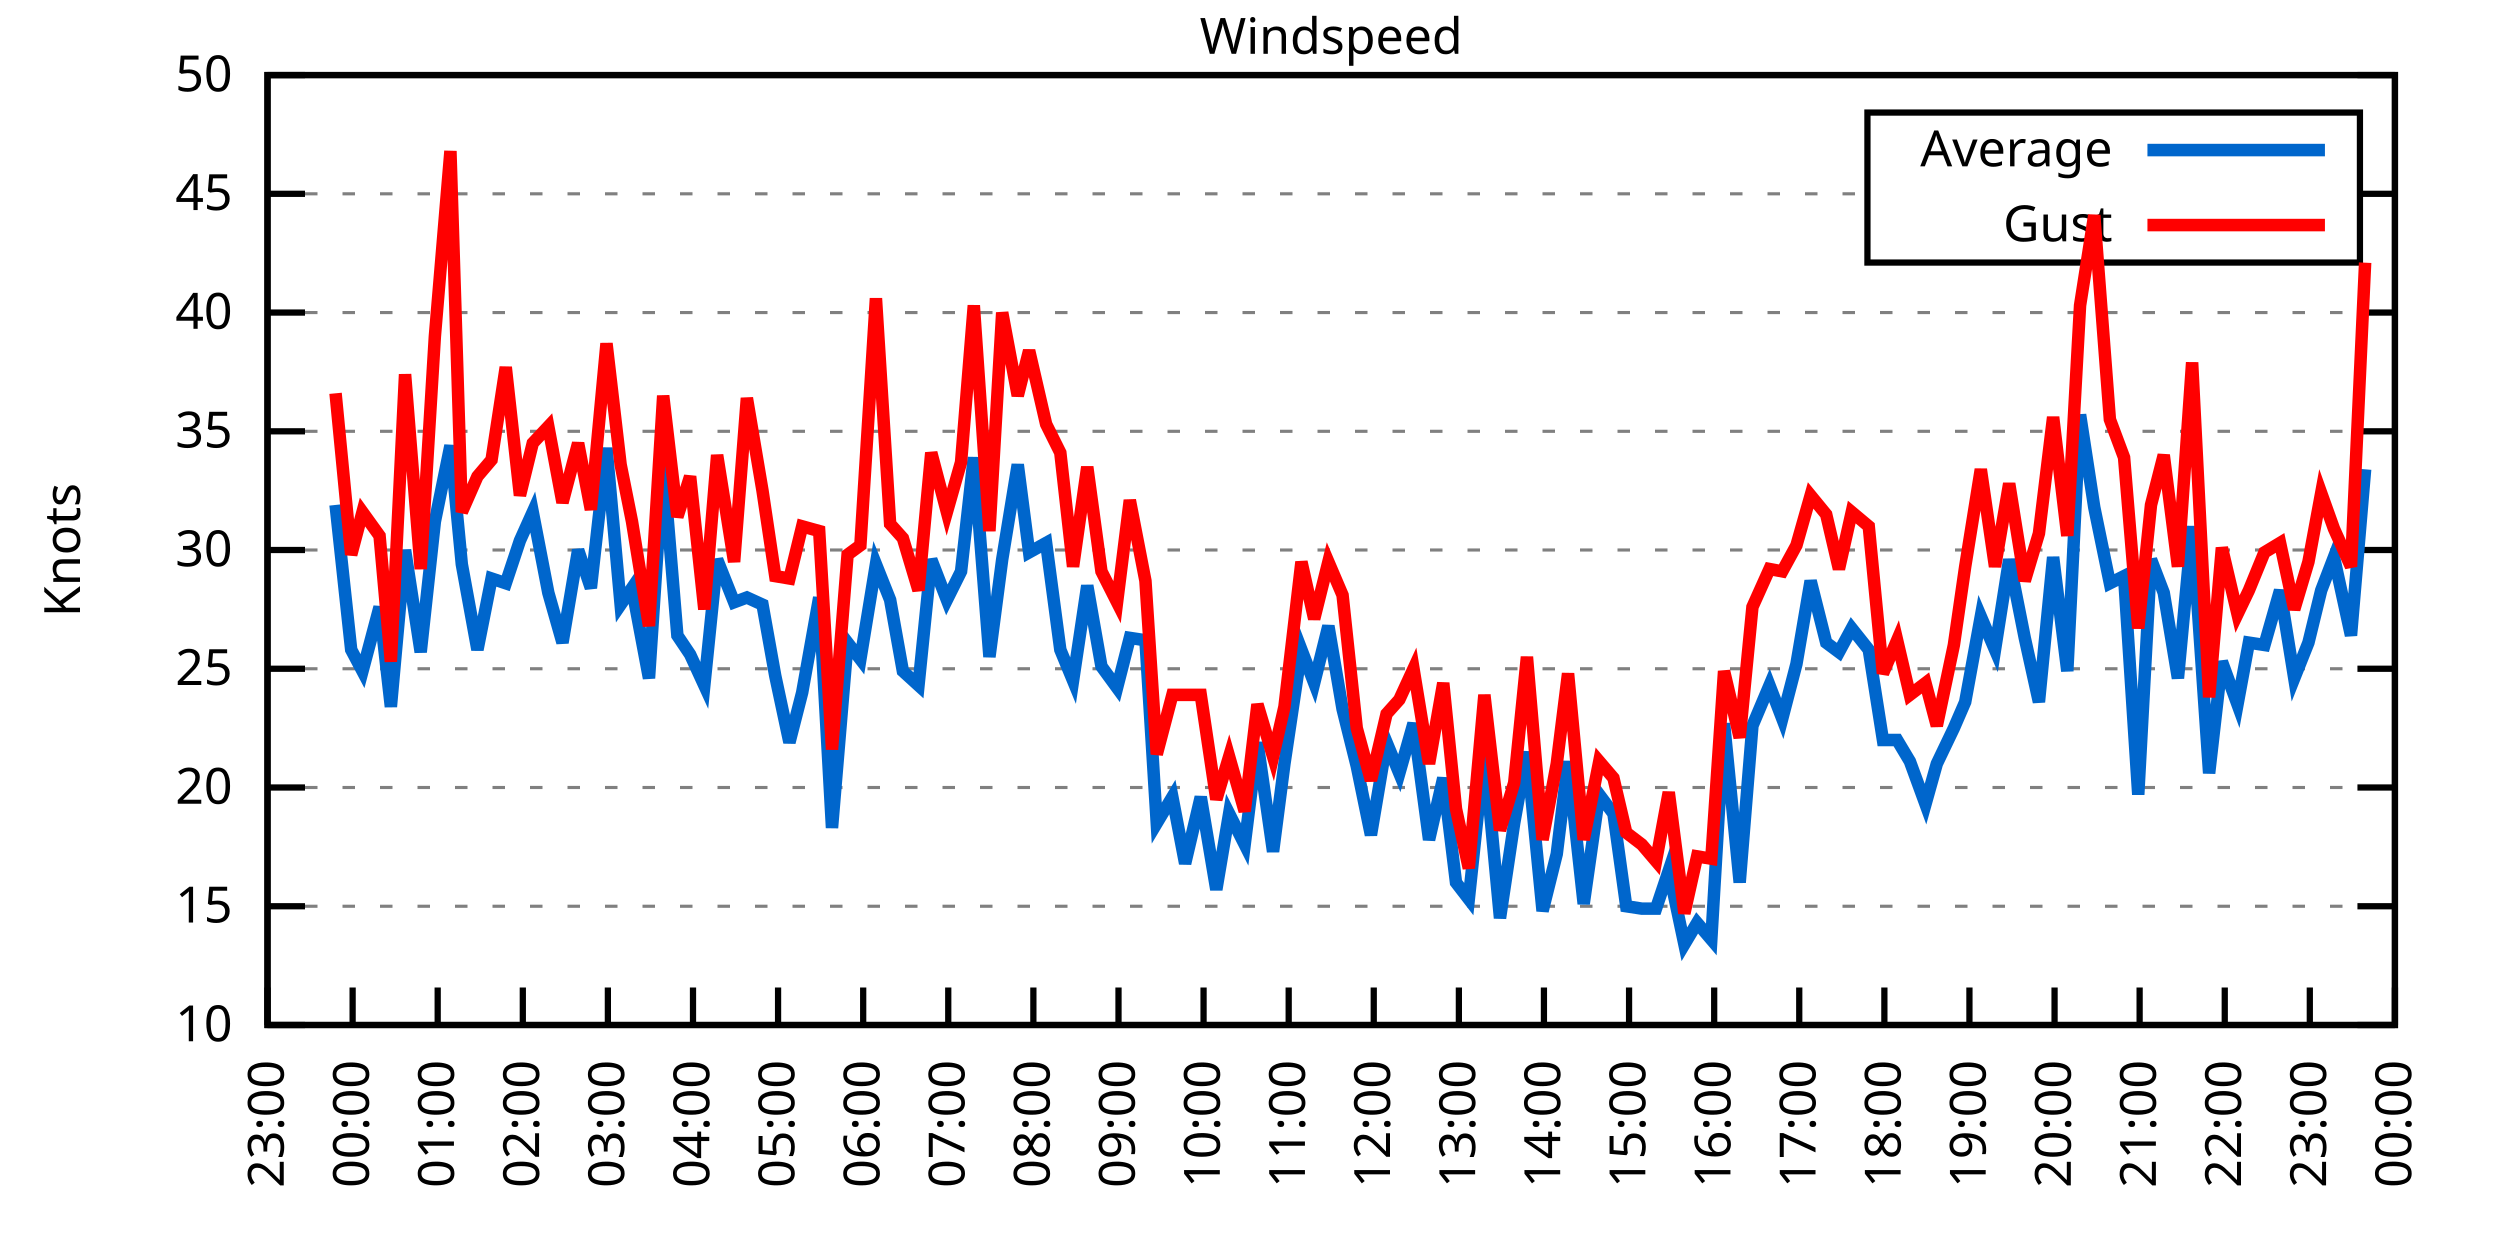
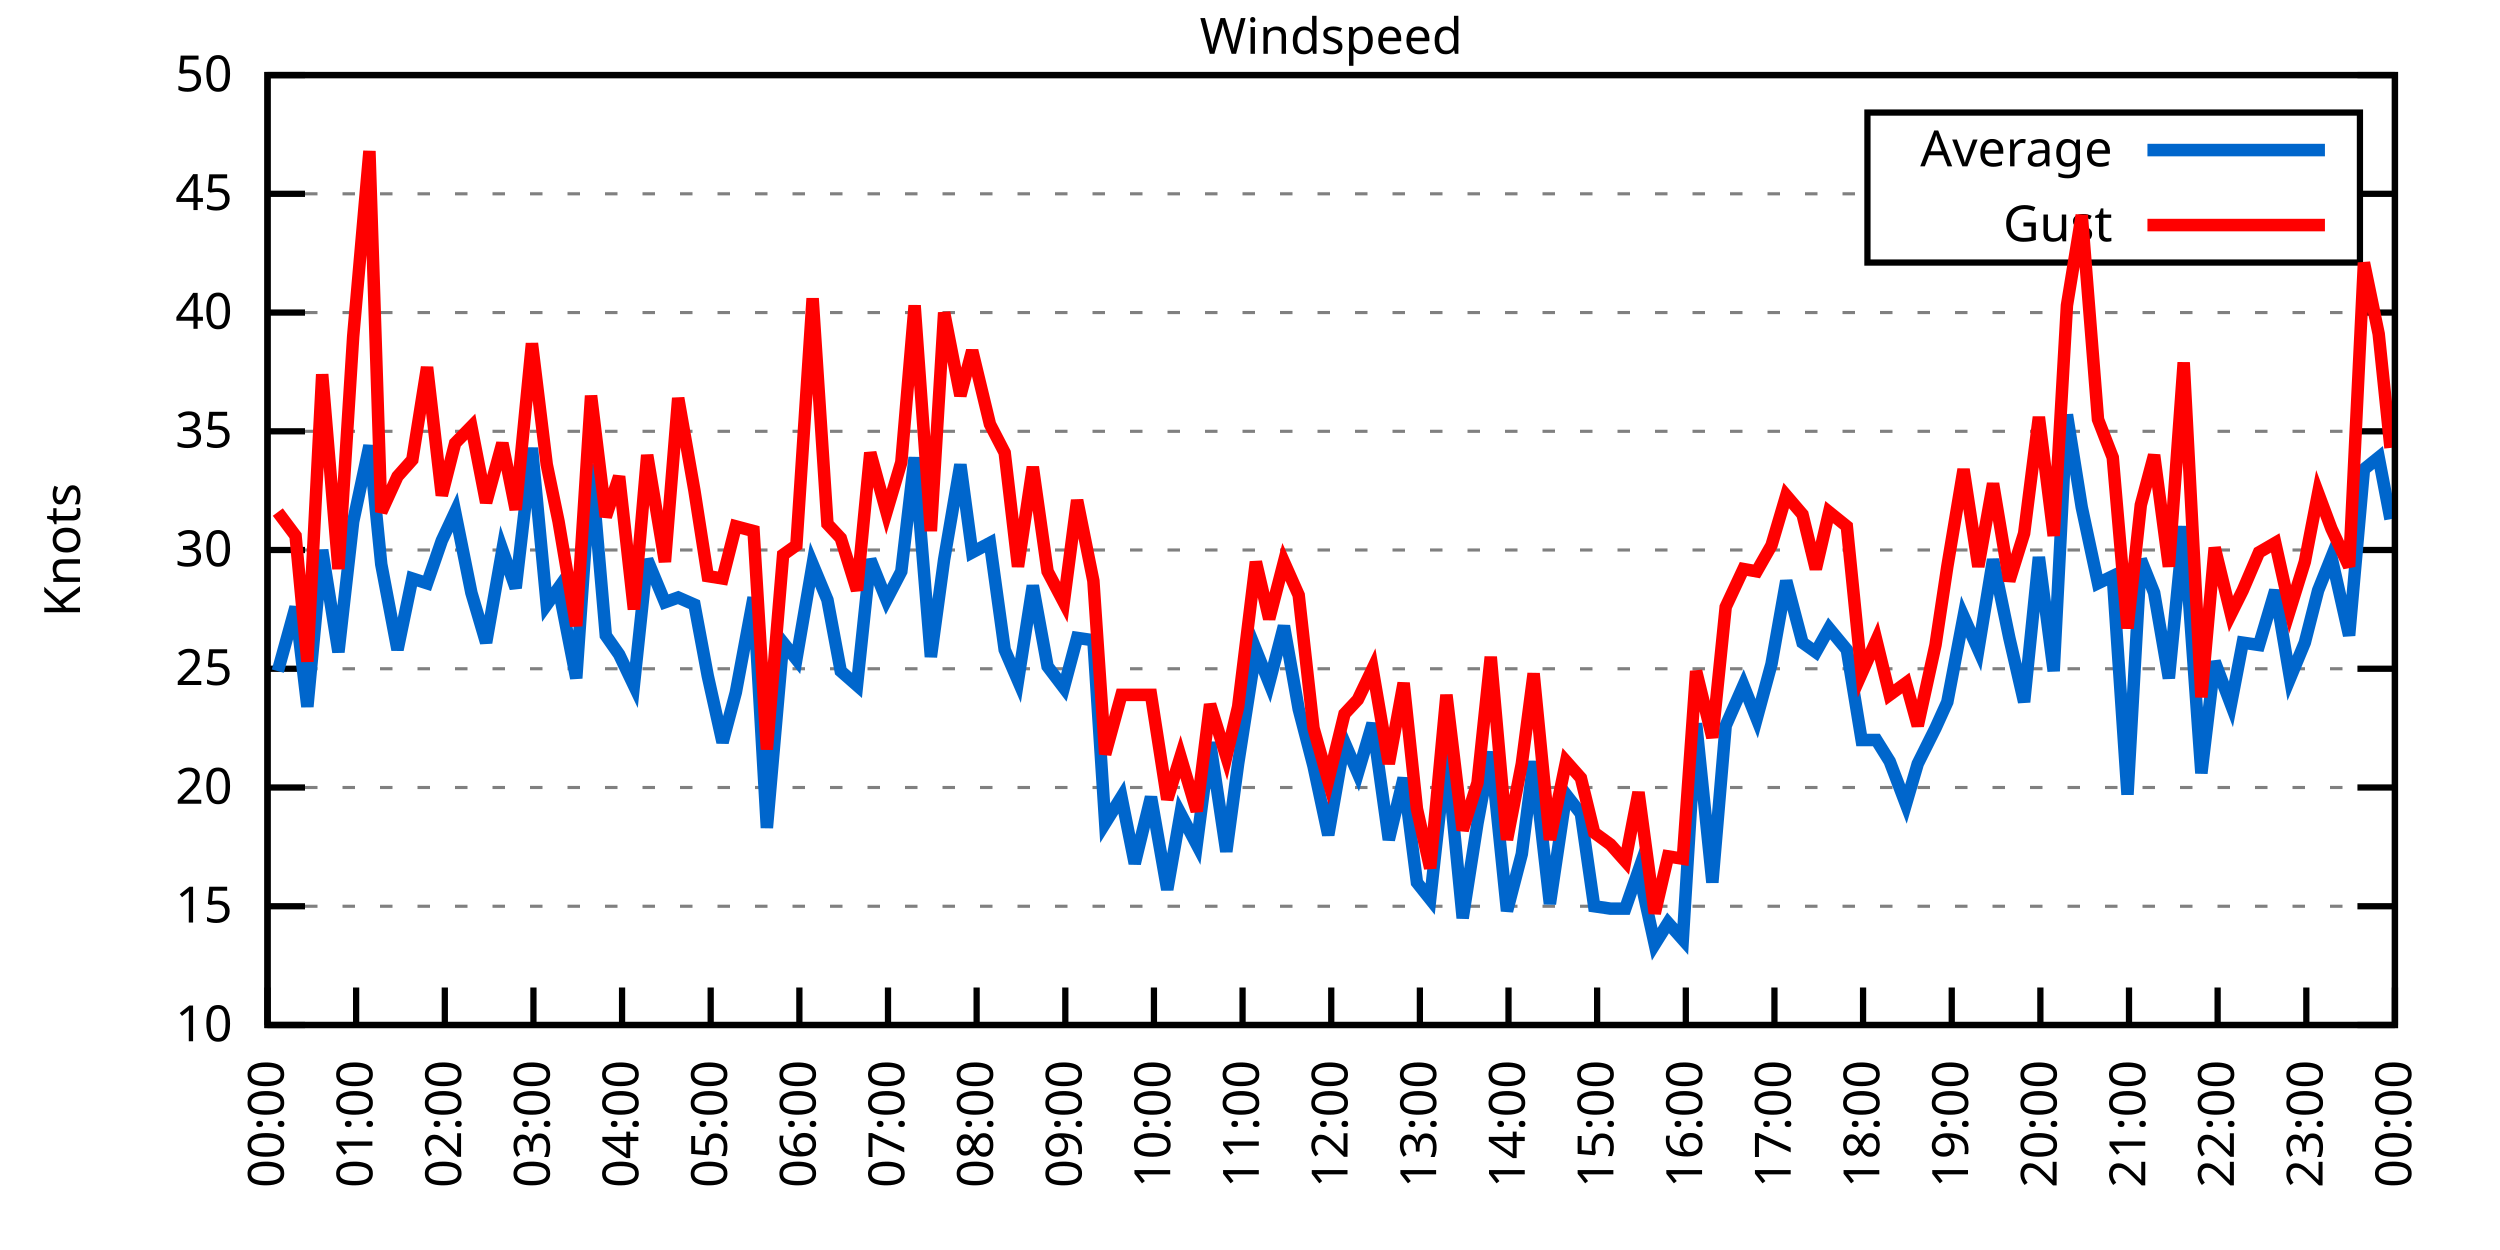
<svg xmlns="http://www.w3.org/2000/svg" xmlns:xlink="http://www.w3.org/1999/xlink" width="400" height="200" viewBox="0 0 400 200">
  <g id="gnuplot_canvas">
    <rect x="0" y="0" width="400" height="200" fill="none" />
    <defs>
      <circle id="gpDot" r="0.5" stroke-width="0.5" stroke="currentColor" />
      <path id="gpPt0" stroke-width="0.333" stroke="currentColor" d="M-1,0 h2 M0,-1 v2" />
      <path id="gpPt1" stroke-width="0.333" stroke="currentColor" d="M-1,-1 L1,1 M1,-1 L-1,1" />
      <path id="gpPt2" stroke-width="0.333" stroke="currentColor" d="M-1,0 L1,0 M0,-1 L0,1 M-1,-1 L1,1 M-1,1 L1,-1" />
      <rect id="gpPt3" stroke-width="0.333" stroke="currentColor" x="-1" y="-1" width="2" height="2" />
      <rect id="gpPt4" stroke-width="0.333" stroke="currentColor" fill="currentColor" x="-1" y="-1" width="2" height="2" />
      <circle id="gpPt5" stroke-width="0.333" stroke="currentColor" cx="0" cy="0" r="1" />
      <use xlink:href="#gpPt5" id="gpPt6" fill="currentColor" stroke="none" />
      <path id="gpPt7" stroke-width="0.333" stroke="currentColor" d="M0,-1.33 L-1.33,0.67 L1.33,0.67 z" />
      <use xlink:href="#gpPt7" id="gpPt8" fill="currentColor" stroke="none" />
      <use xlink:href="#gpPt7" id="gpPt9" stroke="currentColor" transform="rotate(180)" />
      <use xlink:href="#gpPt9" id="gpPt10" fill="currentColor" stroke="none" />
      <use xlink:href="#gpPt3" id="gpPt11" stroke="currentColor" transform="rotate(45)" />
      <use xlink:href="#gpPt11" id="gpPt12" fill="currentColor" stroke="none" />
      <path id="gpPt13" stroke-width="0.333" stroke="currentColor" d="M0,1.330 L1.265,0.411 L0.782,-1.067 L-0.782,-1.076 L-1.265,0.411 z" />
      <use xlink:href="#gpPt13" id="gpPt14" fill="currentColor" stroke="none" />
      <filter id="textbox" filterUnits="objectBoundingBox" x="0" y="0" height="1" width="1">
        <feFlood flood-color="white" flood-opacity="1" result="bgnd" />
        <feComposite in="SourceGraphic" in2="bgnd" operator="atop" />
      </filter>
      <filter id="greybox" filterUnits="objectBoundingBox" x="0" y="0" height="1" width="1">
        <feFlood flood-color="lightgrey" flood-opacity="1" result="grey" />
        <feComposite in="SourceGraphic" in2="grey" operator="atop" />
      </filter>
    </defs>
    <g fill="none" color="white" stroke="currentColor" stroke-width="1.00" stroke-linecap="butt" stroke-linejoin="miter">
</g>
    <g fill="none" color="black" stroke="currentColor" stroke-width="1.00" stroke-linecap="butt" stroke-linejoin="miter">
      <g stroke="none" shape-rendering="crispEdges">
        <polygon fill="rgb(255, 255, 255)" points="42.80,164.00 383.18,164.00 383.18,12.02 42.80,12.02 " />
      </g>
    </g>
    <g fill="none" color="black" stroke="currentColor" stroke-width="1.00" stroke-linecap="butt" stroke-linejoin="miter">
</g>
    <g fill="none" color="black" stroke="black" stroke-width="0.50" stroke-linecap="butt" stroke-linejoin="miter">
</g>
    <g fill="none" color="gray" stroke="currentColor" stroke-width="0.50" stroke-linecap="butt" stroke-linejoin="miter">
      <path stroke="gray" stroke-dasharray="2,4" class="gridline" d="M42.80,164.00 L383.19,164.00  " />
    </g>
    <g fill="none" color="gray" stroke="gray" stroke-width="1.00" stroke-linecap="butt" stroke-linejoin="miter">
</g>
    <g fill="none" color="black" stroke="currentColor" stroke-width="1.00" stroke-linecap="butt" stroke-linejoin="miter">
      <path stroke="black" d="M42.80,164.00 L48.80,164.00 M383.19,164.00 L377.19,164.00  " />
      <g transform="translate(37.20,166.60)" stroke="none" fill="black" font-family="Sans" font-size="8.00" text-anchor="end">
        <text>
          <tspan font-family="Sans"> 10</tspan>
        </text>
      </g>
    </g>
    <g fill="none" color="black" stroke="currentColor" stroke-width="1.00" stroke-linecap="butt" stroke-linejoin="miter">
</g>
    <g fill="none" color="black" stroke="black" stroke-width="0.50" stroke-linecap="butt" stroke-linejoin="miter">
</g>
    <g fill="none" color="gray" stroke="currentColor" stroke-width="0.50" stroke-linecap="butt" stroke-linejoin="miter">
      <path stroke="gray" stroke-dasharray="2,4" class="gridline" d="M42.80,145.00 L383.19,145.00  " />
    </g>
    <g fill="none" color="gray" stroke="gray" stroke-width="1.00" stroke-linecap="butt" stroke-linejoin="miter">
</g>
    <g fill="none" color="black" stroke="currentColor" stroke-width="1.00" stroke-linecap="butt" stroke-linejoin="miter">
      <path stroke="black" d="M42.80,145.00 L48.80,145.00 M383.19,145.00 L377.19,145.00  " />
      <g transform="translate(37.20,147.60)" stroke="none" fill="black" font-family="Sans" font-size="8.00" text-anchor="end">
        <text>
          <tspan font-family="Sans"> 15</tspan>
        </text>
      </g>
    </g>
    <g fill="none" color="black" stroke="currentColor" stroke-width="1.00" stroke-linecap="butt" stroke-linejoin="miter">
</g>
    <g fill="none" color="black" stroke="black" stroke-width="0.50" stroke-linecap="butt" stroke-linejoin="miter">
</g>
    <g fill="none" color="gray" stroke="currentColor" stroke-width="0.50" stroke-linecap="butt" stroke-linejoin="miter">
      <path stroke="gray" stroke-dasharray="2,4" class="gridline" d="M42.80,126.00 L383.19,126.00  " />
    </g>
    <g fill="none" color="gray" stroke="gray" stroke-width="1.00" stroke-linecap="butt" stroke-linejoin="miter">
</g>
    <g fill="none" color="black" stroke="currentColor" stroke-width="1.00" stroke-linecap="butt" stroke-linejoin="miter">
      <path stroke="black" d="M42.80,126.00 L48.80,126.00 M383.19,126.00 L377.19,126.00  " />
      <g transform="translate(37.20,128.60)" stroke="none" fill="black" font-family="Sans" font-size="8.00" text-anchor="end">
        <text>
          <tspan font-family="Sans"> 20</tspan>
        </text>
      </g>
    </g>
    <g fill="none" color="black" stroke="currentColor" stroke-width="1.00" stroke-linecap="butt" stroke-linejoin="miter">
</g>
    <g fill="none" color="black" stroke="black" stroke-width="0.50" stroke-linecap="butt" stroke-linejoin="miter">
</g>
    <g fill="none" color="gray" stroke="currentColor" stroke-width="0.50" stroke-linecap="butt" stroke-linejoin="miter">
      <path stroke="gray" stroke-dasharray="2,4" class="gridline" d="M42.80,107.00 L383.19,107.00  " />
    </g>
    <g fill="none" color="gray" stroke="gray" stroke-width="1.00" stroke-linecap="butt" stroke-linejoin="miter">
</g>
    <g fill="none" color="black" stroke="currentColor" stroke-width="1.00" stroke-linecap="butt" stroke-linejoin="miter">
      <path stroke="black" d="M42.80,107.00 L48.80,107.00 M383.19,107.00 L377.19,107.00  " />
      <g transform="translate(37.20,109.60)" stroke="none" fill="black" font-family="Sans" font-size="8.00" text-anchor="end">
        <text>
          <tspan font-family="Sans"> 25</tspan>
        </text>
      </g>
    </g>
    <g fill="none" color="black" stroke="currentColor" stroke-width="1.00" stroke-linecap="butt" stroke-linejoin="miter">
</g>
    <g fill="none" color="black" stroke="black" stroke-width="0.50" stroke-linecap="butt" stroke-linejoin="miter">
</g>
    <g fill="none" color="gray" stroke="currentColor" stroke-width="0.50" stroke-linecap="butt" stroke-linejoin="miter">
      <path stroke="gray" stroke-dasharray="2,4" class="gridline" d="M42.80,88.00 L383.19,88.00  " />
    </g>
    <g fill="none" color="gray" stroke="gray" stroke-width="1.00" stroke-linecap="butt" stroke-linejoin="miter">
</g>
    <g fill="none" color="black" stroke="currentColor" stroke-width="1.00" stroke-linecap="butt" stroke-linejoin="miter">
      <path stroke="black" d="M42.80,88.00 L48.80,88.00 M383.19,88.00 L377.19,88.00  " />
      <g transform="translate(37.20,90.60)" stroke="none" fill="black" font-family="Sans" font-size="8.00" text-anchor="end">
        <text>
          <tspan font-family="Sans"> 30</tspan>
        </text>
      </g>
    </g>
    <g fill="none" color="black" stroke="currentColor" stroke-width="1.00" stroke-linecap="butt" stroke-linejoin="miter">
</g>
    <g fill="none" color="black" stroke="black" stroke-width="0.50" stroke-linecap="butt" stroke-linejoin="miter">
</g>
    <g fill="none" color="gray" stroke="currentColor" stroke-width="0.50" stroke-linecap="butt" stroke-linejoin="miter">
      <path stroke="gray" stroke-dasharray="2,4" class="gridline" d="M42.80,69.01 L383.19,69.01  " />
    </g>
    <g fill="none" color="gray" stroke="gray" stroke-width="1.00" stroke-linecap="butt" stroke-linejoin="miter">
</g>
    <g fill="none" color="black" stroke="currentColor" stroke-width="1.00" stroke-linecap="butt" stroke-linejoin="miter">
      <path stroke="black" d="M42.80,69.01 L48.80,69.01 M383.19,69.01 L377.19,69.01  " />
      <g transform="translate(37.20,71.61)" stroke="none" fill="black" font-family="Sans" font-size="8.00" text-anchor="end">
        <text>
          <tspan font-family="Sans"> 35</tspan>
        </text>
      </g>
    </g>
    <g fill="none" color="black" stroke="currentColor" stroke-width="1.00" stroke-linecap="butt" stroke-linejoin="miter">
</g>
    <g fill="none" color="black" stroke="black" stroke-width="0.50" stroke-linecap="butt" stroke-linejoin="miter">
</g>
    <g fill="none" color="gray" stroke="currentColor" stroke-width="0.50" stroke-linecap="butt" stroke-linejoin="miter">
      <path stroke="gray" stroke-dasharray="2,4" class="gridline" d="M42.80,50.01 L383.19,50.01  " />
    </g>
    <g fill="none" color="gray" stroke="gray" stroke-width="1.00" stroke-linecap="butt" stroke-linejoin="miter">
</g>
    <g fill="none" color="black" stroke="currentColor" stroke-width="1.00" stroke-linecap="butt" stroke-linejoin="miter">
      <path stroke="black" d="M42.80,50.01 L48.80,50.01 M383.19,50.01 L377.19,50.01  " />
      <g transform="translate(37.20,52.61)" stroke="none" fill="black" font-family="Sans" font-size="8.00" text-anchor="end">
        <text>
          <tspan font-family="Sans"> 40</tspan>
        </text>
      </g>
    </g>
    <g fill="none" color="black" stroke="currentColor" stroke-width="1.00" stroke-linecap="butt" stroke-linejoin="miter">
</g>
    <g fill="none" color="black" stroke="black" stroke-width="0.50" stroke-linecap="butt" stroke-linejoin="miter">
</g>
    <g fill="none" color="gray" stroke="currentColor" stroke-width="0.50" stroke-linecap="butt" stroke-linejoin="miter">
      <path stroke="gray" stroke-dasharray="2,4" class="gridline" d="M42.80,31.01 L298.79,31.01 M377.59,31.01 L383.19,31.01  " />
    </g>
    <g fill="none" color="gray" stroke="gray" stroke-width="1.00" stroke-linecap="butt" stroke-linejoin="miter">
</g>
    <g fill="none" color="black" stroke="currentColor" stroke-width="1.00" stroke-linecap="butt" stroke-linejoin="miter">
      <path stroke="black" d="M42.80,31.01 L48.80,31.01 M383.19,31.01 L377.19,31.01  " />
      <g transform="translate(37.20,33.61)" stroke="none" fill="black" font-family="Sans" font-size="8.00" text-anchor="end">
        <text>
          <tspan font-family="Sans"> 45</tspan>
        </text>
      </g>
    </g>
    <g fill="none" color="black" stroke="currentColor" stroke-width="1.00" stroke-linecap="butt" stroke-linejoin="miter">
</g>
    <g fill="none" color="black" stroke="black" stroke-width="0.50" stroke-linecap="butt" stroke-linejoin="miter">
</g>
    <g fill="none" color="gray" stroke="currentColor" stroke-width="0.50" stroke-linecap="butt" stroke-linejoin="miter">
      <path stroke="gray" stroke-dasharray="2,4" class="gridline" d="M42.80,12.01 L383.19,12.01  " />
    </g>
    <g fill="none" color="gray" stroke="gray" stroke-width="1.00" stroke-linecap="butt" stroke-linejoin="miter">
</g>
    <g fill="none" color="black" stroke="currentColor" stroke-width="1.00" stroke-linecap="butt" stroke-linejoin="miter">
      <path stroke="black" d="M42.80,12.01 L48.80,12.01 M383.19,12.01 L377.19,12.01  " />
      <g transform="translate(37.20,14.61)" stroke="none" fill="black" font-family="Sans" font-size="8.00" text-anchor="end">
        <text>
          <tspan font-family="Sans"> 50</tspan>
        </text>
      </g>
    </g>
    <g fill="none" color="black" stroke="currentColor" stroke-width="1.00" stroke-linecap="butt" stroke-linejoin="miter">
      <path stroke="black" d="M42.80,164.00 L42.80,158.00  " />
      <g transform="translate(45.40,169.60) rotate(270.00)" stroke="none" fill="black" font-family="Sans" font-size="8.00" text-anchor="end">
        <text>
-           <tspan font-family="Sans">23:00</tspan>
-         </text>
-       </g>
-     </g>
-     <g fill="none" color="black" stroke="currentColor" stroke-width="1.00" stroke-linecap="butt" stroke-linejoin="miter">
-       <path stroke="black" d="M56.42,164.00 L56.42,158.00  " />
-       <g transform="translate(59.02,169.60) rotate(270.00)" stroke="none" fill="black" font-family="Sans" font-size="8.00" text-anchor="end">
-         <text>
          <tspan font-family="Sans">00:00</tspan>
        </text>
      </g>
    </g>
    <g fill="none" color="black" stroke="currentColor" stroke-width="1.00" stroke-linecap="butt" stroke-linejoin="miter">
-       <path stroke="black" d="M70.03,164.00 L70.03,158.00  " />
-       <g transform="translate(72.63,169.60) rotate(270.00)" stroke="none" fill="black" font-family="Sans" font-size="8.00" text-anchor="end">
+       <path stroke="black" d="M56.98,164.00 L56.98,158.00  " />
+       <g transform="translate(59.58,169.60) rotate(270.00)" stroke="none" fill="black" font-family="Sans" font-size="8.00" text-anchor="end">
        <text>
          <tspan font-family="Sans">01:00</tspan>
        </text>
      </g>
    </g>
    <g fill="none" color="black" stroke="currentColor" stroke-width="1.00" stroke-linecap="butt" stroke-linejoin="miter">
-       <path stroke="black" d="M83.65,164.00 L83.65,158.00  " />
-       <g transform="translate(86.25,169.60) rotate(270.00)" stroke="none" fill="black" font-family="Sans" font-size="8.00" text-anchor="end">
+       <path stroke="black" d="M71.17,164.00 L71.17,158.00  " />
+       <g transform="translate(73.77,169.60) rotate(270.00)" stroke="none" fill="black" font-family="Sans" font-size="8.00" text-anchor="end">
        <text>
          <tspan font-family="Sans">02:00</tspan>
        </text>
      </g>
    </g>
    <g fill="none" color="black" stroke="currentColor" stroke-width="1.00" stroke-linecap="butt" stroke-linejoin="miter">
-       <path stroke="black" d="M97.26,164.00 L97.26,158.00  " />
-       <g transform="translate(99.86,169.60) rotate(270.00)" stroke="none" fill="black" font-family="Sans" font-size="8.00" text-anchor="end">
+       <path stroke="black" d="M85.35,164.00 L85.35,158.00  " />
+       <g transform="translate(87.95,169.60) rotate(270.00)" stroke="none" fill="black" font-family="Sans" font-size="8.00" text-anchor="end">
        <text>
          <tspan font-family="Sans">03:00</tspan>
        </text>
      </g>
    </g>
    <g fill="none" color="black" stroke="currentColor" stroke-width="1.00" stroke-linecap="butt" stroke-linejoin="miter">
-       <path stroke="black" d="M110.88,164.00 L110.88,158.00  " />
-       <g transform="translate(113.48,169.60) rotate(270.00)" stroke="none" fill="black" font-family="Sans" font-size="8.00" text-anchor="end">
+       <path stroke="black" d="M99.53,164.00 L99.53,158.00  " />
+       <g transform="translate(102.13,169.60) rotate(270.00)" stroke="none" fill="black" font-family="Sans" font-size="8.00" text-anchor="end">
        <text>
          <tspan font-family="Sans">04:00</tspan>
        </text>
      </g>
    </g>
    <g fill="none" color="black" stroke="currentColor" stroke-width="1.00" stroke-linecap="butt" stroke-linejoin="miter">
-       <path stroke="black" d="M124.49,164.00 L124.49,158.00  " />
-       <g transform="translate(127.09,169.60) rotate(270.00)" stroke="none" fill="black" font-family="Sans" font-size="8.00" text-anchor="end">
+       <path stroke="black" d="M113.71,164.00 L113.71,158.00  " />
+       <g transform="translate(116.31,169.60) rotate(270.00)" stroke="none" fill="black" font-family="Sans" font-size="8.00" text-anchor="end">
        <text>
          <tspan font-family="Sans">05:00</tspan>
        </text>
      </g>
    </g>
    <g fill="none" color="black" stroke="currentColor" stroke-width="1.00" stroke-linecap="butt" stroke-linejoin="miter">
-       <path stroke="black" d="M138.11,164.00 L138.11,158.00  " />
-       <g transform="translate(140.71,169.60) rotate(270.00)" stroke="none" fill="black" font-family="Sans" font-size="8.00" text-anchor="end">
+       <path stroke="black" d="M127.90,164.00 L127.90,158.00  " />
+       <g transform="translate(130.50,169.60) rotate(270.00)" stroke="none" fill="black" font-family="Sans" font-size="8.00" text-anchor="end">
        <text>
          <tspan font-family="Sans">06:00</tspan>
        </text>
      </g>
    </g>
    <g fill="none" color="black" stroke="currentColor" stroke-width="1.00" stroke-linecap="butt" stroke-linejoin="miter">
-       <path stroke="black" d="M151.72,164.00 L151.72,158.00  " />
-       <g transform="translate(154.32,169.60) rotate(270.00)" stroke="none" fill="black" font-family="Sans" font-size="8.00" text-anchor="end">
+       <path stroke="black" d="M142.08,164.00 L142.08,158.00  " />
+       <g transform="translate(144.68,169.60) rotate(270.00)" stroke="none" fill="black" font-family="Sans" font-size="8.00" text-anchor="end">
        <text>
          <tspan font-family="Sans">07:00</tspan>
        </text>
      </g>
    </g>
    <g fill="none" color="black" stroke="currentColor" stroke-width="1.00" stroke-linecap="butt" stroke-linejoin="miter">
-       <path stroke="black" d="M165.34,164.00 L165.34,158.00  " />
-       <g transform="translate(167.94,169.60) rotate(270.00)" stroke="none" fill="black" font-family="Sans" font-size="8.00" text-anchor="end">
+       <path stroke="black" d="M156.26,164.00 L156.26,158.00  " />
+       <g transform="translate(158.86,169.60) rotate(270.00)" stroke="none" fill="black" font-family="Sans" font-size="8.00" text-anchor="end">
        <text>
          <tspan font-family="Sans">08:00</tspan>
        </text>
      </g>
    </g>
    <g fill="none" color="black" stroke="currentColor" stroke-width="1.00" stroke-linecap="butt" stroke-linejoin="miter">
-       <path stroke="black" d="M178.96,164.00 L178.96,158.00  " />
-       <g transform="translate(181.56,169.60) rotate(270.00)" stroke="none" fill="black" font-family="Sans" font-size="8.00" text-anchor="end">
+       <path stroke="black" d="M170.45,164.00 L170.45,158.00  " />
+       <g transform="translate(173.05,169.60) rotate(270.00)" stroke="none" fill="black" font-family="Sans" font-size="8.00" text-anchor="end">
        <text>
          <tspan font-family="Sans">09:00</tspan>
        </text>
      </g>
    </g>
    <g fill="none" color="black" stroke="currentColor" stroke-width="1.00" stroke-linecap="butt" stroke-linejoin="miter">
-       <path stroke="black" d="M192.57,164.00 L192.57,158.00  " />
-       <g transform="translate(195.17,169.60) rotate(270.00)" stroke="none" fill="black" font-family="Sans" font-size="8.00" text-anchor="end">
+       <path stroke="black" d="M184.63,164.00 L184.63,158.00  " />
+       <g transform="translate(187.23,169.60) rotate(270.00)" stroke="none" fill="black" font-family="Sans" font-size="8.00" text-anchor="end">
        <text>
          <tspan font-family="Sans">10:00</tspan>
        </text>
      </g>
    </g>
    <g fill="none" color="black" stroke="currentColor" stroke-width="1.00" stroke-linecap="butt" stroke-linejoin="miter">
-       <path stroke="black" d="M206.19,164.00 L206.19,158.00  " />
-       <g transform="translate(208.79,169.60) rotate(270.00)" stroke="none" fill="black" font-family="Sans" font-size="8.00" text-anchor="end">
+       <path stroke="black" d="M198.81,164.00 L198.81,158.00  " />
+       <g transform="translate(201.41,169.60) rotate(270.00)" stroke="none" fill="black" font-family="Sans" font-size="8.00" text-anchor="end">
        <text>
          <tspan font-family="Sans">11:00</tspan>
        </text>
      </g>
    </g>
    <g fill="none" color="black" stroke="currentColor" stroke-width="1.00" stroke-linecap="butt" stroke-linejoin="miter">
-       <path stroke="black" d="M219.80,164.00 L219.80,158.00  " />
-       <g transform="translate(222.40,169.60) rotate(270.00)" stroke="none" fill="black" font-family="Sans" font-size="8.00" text-anchor="end">
+       <path stroke="black" d="M213.00,164.00 L213.00,158.00  " />
+       <g transform="translate(215.60,169.60) rotate(270.00)" stroke="none" fill="black" font-family="Sans" font-size="8.00" text-anchor="end">
        <text>
          <tspan font-family="Sans">12:00</tspan>
        </text>
      </g>
    </g>
    <g fill="none" color="black" stroke="currentColor" stroke-width="1.00" stroke-linecap="butt" stroke-linejoin="miter">
-       <path stroke="black" d="M233.42,164.00 L233.42,158.00  " />
-       <g transform="translate(236.02,169.60) rotate(270.00)" stroke="none" fill="black" font-family="Sans" font-size="8.00" text-anchor="end">
+       <path stroke="black" d="M227.18,164.00 L227.18,158.00  " />
+       <g transform="translate(229.78,169.60) rotate(270.00)" stroke="none" fill="black" font-family="Sans" font-size="8.00" text-anchor="end">
        <text>
          <tspan font-family="Sans">13:00</tspan>
        </text>
      </g>
    </g>
    <g fill="none" color="black" stroke="currentColor" stroke-width="1.00" stroke-linecap="butt" stroke-linejoin="miter">
-       <path stroke="black" d="M247.03,164.00 L247.03,158.00  " />
-       <g transform="translate(249.63,169.60) rotate(270.00)" stroke="none" fill="black" font-family="Sans" font-size="8.00" text-anchor="end">
+       <path stroke="black" d="M241.36,164.00 L241.36,158.00  " />
+       <g transform="translate(243.96,169.60) rotate(270.00)" stroke="none" fill="black" font-family="Sans" font-size="8.00" text-anchor="end">
        <text>
          <tspan font-family="Sans">14:00</tspan>
        </text>
      </g>
    </g>
    <g fill="none" color="black" stroke="currentColor" stroke-width="1.00" stroke-linecap="butt" stroke-linejoin="miter">
-       <path stroke="black" d="M260.65,164.00 L260.65,158.00  " />
-       <g transform="translate(263.25,169.60) rotate(270.00)" stroke="none" fill="black" font-family="Sans" font-size="8.00" text-anchor="end">
+       <path stroke="black" d="M255.54,164.00 L255.54,158.00  " />
+       <g transform="translate(258.14,169.60) rotate(270.00)" stroke="none" fill="black" font-family="Sans" font-size="8.00" text-anchor="end">
        <text>
          <tspan font-family="Sans">15:00</tspan>
        </text>
      </g>
    </g>
    <g fill="none" color="black" stroke="currentColor" stroke-width="1.00" stroke-linecap="butt" stroke-linejoin="miter">
-       <path stroke="black" d="M274.27,164.00 L274.27,158.00  " />
-       <g transform="translate(276.87,169.60) rotate(270.00)" stroke="none" fill="black" font-family="Sans" font-size="8.00" text-anchor="end">
+       <path stroke="black" d="M269.73,164.00 L269.73,158.00  " />
+       <g transform="translate(272.33,169.60) rotate(270.00)" stroke="none" fill="black" font-family="Sans" font-size="8.00" text-anchor="end">
        <text>
          <tspan font-family="Sans">16:00</tspan>
        </text>
      </g>
    </g>
    <g fill="none" color="black" stroke="currentColor" stroke-width="1.00" stroke-linecap="butt" stroke-linejoin="miter">
-       <path stroke="black" d="M287.88,164.00 L287.88,158.00  " />
-       <g transform="translate(290.48,169.60) rotate(270.00)" stroke="none" fill="black" font-family="Sans" font-size="8.00" text-anchor="end">
+       <path stroke="black" d="M283.91,164.00 L283.91,158.00  " />
+       <g transform="translate(286.51,169.60) rotate(270.00)" stroke="none" fill="black" font-family="Sans" font-size="8.00" text-anchor="end">
        <text>
          <tspan font-family="Sans">17:00</tspan>
        </text>
      </g>
    </g>
    <g fill="none" color="black" stroke="currentColor" stroke-width="1.00" stroke-linecap="butt" stroke-linejoin="miter">
-       <path stroke="black" d="M301.50,164.00 L301.50,158.00  " />
-       <g transform="translate(304.10,169.60) rotate(270.00)" stroke="none" fill="black" font-family="Sans" font-size="8.00" text-anchor="end">
+       <path stroke="black" d="M298.09,164.00 L298.09,158.00  " />
+       <g transform="translate(300.69,169.60) rotate(270.00)" stroke="none" fill="black" font-family="Sans" font-size="8.00" text-anchor="end">
        <text>
          <tspan font-family="Sans">18:00</tspan>
        </text>
      </g>
    </g>
    <g fill="none" color="black" stroke="currentColor" stroke-width="1.00" stroke-linecap="butt" stroke-linejoin="miter">
-       <path stroke="black" d="M315.11,164.00 L315.11,158.00  " />
-       <g transform="translate(317.71,169.60) rotate(270.00)" stroke="none" fill="black" font-family="Sans" font-size="8.00" text-anchor="end">
+       <path stroke="black" d="M312.28,164.00 L312.28,158.00  " />
+       <g transform="translate(314.88,169.60) rotate(270.00)" stroke="none" fill="black" font-family="Sans" font-size="8.00" text-anchor="end">
        <text>
          <tspan font-family="Sans">19:00</tspan>
        </text>
      </g>
    </g>
    <g fill="none" color="black" stroke="currentColor" stroke-width="1.00" stroke-linecap="butt" stroke-linejoin="miter">
-       <path stroke="black" d="M328.73,164.00 L328.73,158.00  " />
-       <g transform="translate(331.33,169.60) rotate(270.00)" stroke="none" fill="black" font-family="Sans" font-size="8.00" text-anchor="end">
+       <path stroke="black" d="M326.46,164.00 L326.46,158.00  " />
+       <g transform="translate(329.06,169.60) rotate(270.00)" stroke="none" fill="black" font-family="Sans" font-size="8.00" text-anchor="end">
        <text>
          <tspan font-family="Sans">20:00</tspan>
        </text>
      </g>
    </g>
    <g fill="none" color="black" stroke="currentColor" stroke-width="1.00" stroke-linecap="butt" stroke-linejoin="miter">
-       <path stroke="black" d="M342.34,164.00 L342.34,158.00  " />
-       <g transform="translate(344.94,169.60) rotate(270.00)" stroke="none" fill="black" font-family="Sans" font-size="8.00" text-anchor="end">
+       <path stroke="black" d="M340.64,164.00 L340.64,158.00  " />
+       <g transform="translate(343.24,169.60) rotate(270.00)" stroke="none" fill="black" font-family="Sans" font-size="8.00" text-anchor="end">
        <text>
          <tspan font-family="Sans">21:00</tspan>
        </text>
      </g>
    </g>
    <g fill="none" color="black" stroke="currentColor" stroke-width="1.00" stroke-linecap="butt" stroke-linejoin="miter">
-       <path stroke="black" d="M355.96,164.00 L355.96,158.00  " />
-       <g transform="translate(358.56,169.60) rotate(270.00)" stroke="none" fill="black" font-family="Sans" font-size="8.00" text-anchor="end">
+       <path stroke="black" d="M354.82,164.00 L354.82,158.00  " />
+       <g transform="translate(357.42,169.60) rotate(270.00)" stroke="none" fill="black" font-family="Sans" font-size="8.00" text-anchor="end">
        <text>
          <tspan font-family="Sans">22:00</tspan>
        </text>
      </g>
    </g>
    <g fill="none" color="black" stroke="currentColor" stroke-width="1.00" stroke-linecap="butt" stroke-linejoin="miter">
-       <path stroke="black" d="M369.57,164.00 L369.57,158.00  " />
-       <g transform="translate(372.17,169.60) rotate(270.00)" stroke="none" fill="black" font-family="Sans" font-size="8.00" text-anchor="end">
+       <path stroke="black" d="M369.01,164.00 L369.01,158.00  " />
+       <g transform="translate(371.61,169.60) rotate(270.00)" stroke="none" fill="black" font-family="Sans" font-size="8.00" text-anchor="end">
        <text>
          <tspan font-family="Sans">23:00</tspan>
        </text>
      </g>
    </g>
    <g fill="none" color="black" stroke="currentColor" stroke-width="1.00" stroke-linecap="butt" stroke-linejoin="miter">
      <path stroke="black" d="M383.19,164.00 L383.19,158.00  " />
      <g transform="translate(385.79,169.60) rotate(270.00)" stroke="none" fill="black" font-family="Sans" font-size="8.00" text-anchor="end">
        <text>
          <tspan font-family="Sans">00:00</tspan>
        </text>
      </g>
    </g>
    <g fill="none" color="black" stroke="currentColor" stroke-width="1.00" stroke-linecap="butt" stroke-linejoin="miter">
</g>
    <g fill="none" color="black" stroke="currentColor" stroke-width="1.00" stroke-linecap="butt" stroke-linejoin="miter">
      <path stroke="black" d="M42.80,12.01 L42.80,164.00 L383.19,164.00 L383.19,12.01 L42.80,12.01 Z  " />
    </g>
    <g fill="none" color="black" stroke="currentColor" stroke-width="1.00" stroke-linecap="butt" stroke-linejoin="miter">
</g>
    <g fill="none" color="black" stroke="currentColor" stroke-width="1.00" stroke-linecap="butt" stroke-linejoin="miter">
      <path stroke="black" d="M298.79,42.01 L298.79,18.01 L377.59,18.01 L377.59,42.01 L298.79,42.01 Z  " />
    </g>
    <g id="Windspeed_plot_1">
      <g fill="none" color="white" stroke="black" stroke-width="2.00" stroke-linecap="butt" stroke-linejoin="miter">
</g>
      <g fill="none" color="black" stroke="currentColor" stroke-width="2.00" stroke-linecap="butt" stroke-linejoin="miter">
        <g transform="translate(337.99,26.61)" stroke="none" fill="black" font-family="Sans" font-size="8.00" text-anchor="end">
          <text>
            <tspan font-family="Sans">Average</tspan>
          </text>
        </g>
      </g>
      <g fill="none" color="black" stroke="currentColor" stroke-width="2.00" stroke-linecap="butt" stroke-linejoin="miter">
-         <path stroke="rgb(  0, 102, 204)" d="M343.59,24.01 L371.99,24.01 M53.69,80.79 L56.19,103.96 L58.00,107.38 L60.73,97.12 L62.54,113.08 L64.81,88.00   L67.31,104.34 L69.58,83.45 L72.07,71.29 L73.89,90.28 L76.39,103.96 L78.65,92.56 L80.92,93.32 L83.19,86.49   L85.24,81.93 L87.73,94.84 L90.00,102.82 L92.50,88.00 L94.54,94.08 L97.04,71.67 L99.30,96.74 L101.12,94.08   L103.84,108.52 L106.11,74.33 L108.38,101.68 L110.42,104.72 L112.69,109.66 L114.74,89.52 L117.46,96.36 L119.50,95.60   L122.00,96.74 L124.04,108.14 L126.31,118.78 L128.35,110.80 L131.07,95.60 L133.12,132.46 L135.61,102.82 L137.66,105.48   L140.15,90.28 L142.42,95.98 L144.46,107.38 L146.96,109.66 L149.00,89.52 L151.50,95.98 L153.77,91.42 L155.81,73.19   L158.31,105.10 L160.35,89.52 L162.84,74.33 L164.66,88.38 L167.38,86.87 L169.65,103.96 L171.69,108.90 L173.96,93.70   L176.23,106.62 L178.73,110.04 L180.77,102.06 L183.27,102.44 L185.08,131.70 L187.58,127.52 L189.62,138.16 L192.12,127.52   L194.61,142.34 L196.66,130.18 L199.15,135.12 L201.19,118.78 L203.69,136.26 L205.51,122.20 L208.23,103.96 L210.27,109.28   L212.54,100.16 L214.81,113.46 L217.08,122.58 L219.35,133.60 L221.85,118.78 L223.89,123.72 L226.16,115.74 L228.65,134.36   L230.92,124.48 L232.96,141.20 L235.01,143.86 L237.50,120.30 L240.00,146.90 L242.27,131.70 L244.31,120.30 L246.81,145.76   L249.08,136.64 L250.89,121.82 L253.39,144.62 L255.88,127.14 L258.15,130.18 L260.20,145.00 L262.69,145.38 L264.96,145.38   L267.00,139.30 L269.50,151.08 L271.54,147.66 L273.81,150.32 L275.85,115.74 L278.35,141.20 L280.39,116.12 L283.12,109.66   L285.16,114.98 L287.43,106.24 L289.70,92.94 L292.19,102.82 L294.23,104.34 L296.28,100.54 L299.00,103.96 L301.27,118.40   L303.54,118.40 L305.58,121.82 L308.08,128.66 L309.89,122.20 L312.62,116.50 L314.43,112.32 L316.93,98.64 L319.20,103.96   L321.47,89.52 L323.96,102.06 L326.23,112.32 L328.50,89.14 L330.77,107.38 L332.81,66.35 L335.08,81.17 L337.58,93.32   L339.85,92.18 L342.12,127.14 L344.16,89.52 L346.20,94.84 L348.47,108.52 L350.74,84.21 L353.46,123.72 L355.50,105.86   L358.00,112.70 L359.82,102.82 L362.31,103.20 L364.81,94.46 L367.08,108.52 L369.35,102.82 L371.39,94.46 L373.43,89.14   L376.16,101.68 L378.42,75.09  " />
+         <path stroke="rgb(  0, 102, 204)" d="M343.59,24.01 L371.99,24.01 M44.45,107.38 L47.29,97.12 L49.18,113.08 L51.55,88.00 L54.15,104.34 L56.51,83.45   L59.11,71.29 L61.00,90.28 L63.60,103.96 L65.97,92.56 L68.33,93.32 L70.69,86.49 L72.82,81.93 L75.42,94.84   L77.78,102.82 L80.38,88.00 L82.51,94.08 L85.11,71.67 L87.48,96.74 L89.37,94.08 L92.20,108.52 L94.57,74.33   L96.93,101.68 L99.06,104.72 L101.42,109.66 L103.55,89.52 L106.39,96.36 L108.51,95.60 L111.11,96.74 L113.24,108.14   L115.61,118.78 L117.73,110.80 L120.57,95.60 L122.70,132.46 L125.30,102.82 L127.42,105.48 L130.02,90.28 L132.39,95.98   L134.52,107.38 L137.12,109.66 L139.24,89.52 L141.84,95.98 L144.21,91.42 L146.34,73.19 L148.94,105.10 L151.06,89.52   L153.66,74.33 L155.55,88.38 L158.39,86.87 L160.75,103.96 L162.88,108.90 L165.25,93.70 L167.61,106.62 L170.21,110.04   L172.34,102.06 L174.94,102.44 L176.83,131.70 L179.43,127.52 L181.56,138.16 L184.16,127.52 L186.76,142.34 L188.88,130.18   L191.48,135.12 L193.61,118.78 L196.21,136.26 L198.10,122.20 L200.94,103.96 L203.07,109.28 L205.43,100.16 L207.79,113.46   L210.16,122.58 L212.52,133.60 L215.12,118.78 L217.25,123.72 L219.61,115.74 L222.21,134.36 L224.58,124.48 L226.71,141.20   L228.83,143.86 L231.43,120.30 L234.03,146.90 L236.40,131.70 L238.52,120.30 L241.12,145.76 L243.49,136.64 L245.38,121.82   L247.98,144.62 L250.58,127.14 L252.94,130.18 L255.07,145.00 L257.67,145.38 L260.04,145.38 L262.16,139.30 L264.76,151.08   L266.89,147.66 L269.25,150.32 L271.38,115.74 L273.98,141.20 L276.11,116.12 L278.95,109.66 L281.07,114.98 L283.44,106.24   L285.80,92.94 L288.40,102.82 L290.53,104.34 L292.66,100.54 L295.49,103.96 L297.86,118.40 L300.22,118.40 L302.35,121.82   L304.95,128.66 L306.84,122.20 L309.68,116.50 L311.57,112.32 L314.17,98.64 L316.53,103.96 L318.89,89.52 L321.49,102.06   L323.86,112.32 L326.22,89.14 L328.59,107.38 L330.71,66.35 L333.08,81.17 L335.68,93.32 L338.04,92.18 L340.40,127.14   L342.53,89.52 L344.66,94.84 L347.02,108.52 L349.39,84.21 L352.22,123.72 L354.35,105.86 L356.95,112.70 L358.84,102.82   L361.44,103.20 L364.04,94.46 L366.41,108.52 L368.77,102.82 L370.90,94.46 L373.03,89.14 L375.86,101.68 L378.23,75.09   L380.59,73.19 L382.48,83.07  " />
      </g>
    </g>
    <g id="Windspeed_plot_2">
      <g fill="none" color="black" stroke="currentColor" stroke-width="2.00" stroke-linecap="butt" stroke-linejoin="miter">
        <g transform="translate(337.99,38.61)" stroke="none" fill="black" font-family="Sans" font-size="8.00" text-anchor="end">
          <text>
            <tspan font-family="Sans">Gust</tspan>
          </text>
        </g>
      </g>
      <g fill="none" color="black" stroke="currentColor" stroke-width="2.00" stroke-linecap="butt" stroke-linejoin="miter">
-         <path stroke="rgb(255,   0,   0)" d="M343.59,36.01 L371.99,36.01 M53.69,62.93 L56.19,88.76 L58.00,81.93 L60.73,85.73 L62.54,105.86 L64.81,59.89   L67.31,91.04 L69.58,53.81 L72.07,24.17 L73.89,81.93 L76.39,76.23 L78.65,73.57 L80.92,58.75 L83.19,79.27   L85.24,70.91 L87.73,68.25 L90.00,80.41 L92.50,70.91 L94.54,81.55 L97.04,54.95 L99.30,74.33 L101.12,83.45   L103.84,100.16 L106.11,63.31 L108.38,82.69 L110.42,76.23 L112.69,97.50 L114.74,72.81 L117.46,89.90 L119.50,63.69   L122.00,78.51 L124.04,92.18 L126.31,92.56 L128.35,84.21 L131.07,84.97 L133.12,119.92 L135.61,88.76 L137.66,87.25   L140.15,47.73 L142.42,83.83 L144.46,86.11 L146.96,94.46 L149.00,72.43 L151.50,81.93 L153.77,73.95 L155.81,48.87   L158.31,84.97 L160.35,50.01 L162.84,63.31 L164.66,56.09 L167.38,67.87 L169.65,72.43 L171.69,90.66 L173.96,74.71   L176.23,91.42 L178.73,96.36 L180.77,80.03 L183.27,92.94 L185.08,120.68 L187.58,111.18 L189.62,111.18 L192.12,111.18   L194.61,127.90 L196.66,121.06 L199.15,129.80 L201.19,112.70 L203.69,121.06 L205.51,113.08 L208.23,89.90 L210.27,99.02   L212.54,89.90 L214.81,95.22 L217.08,116.50 L219.35,124.86 L221.85,114.22 L223.89,111.94 L226.16,107.00 L228.65,122.20   L230.92,109.28 L232.96,129.42 L235.01,138.92 L237.50,111.18 L240.00,132.84 L242.27,125.24 L244.31,105.10 L246.81,134.36   L249.08,122.20 L250.89,107.76 L253.39,134.36 L255.88,121.82 L258.15,124.48 L260.20,133.22 L262.69,135.12 L264.96,137.78   L267.00,126.76 L269.50,146.14 L271.54,137.02 L273.81,137.40 L275.85,107.38 L278.35,118.02 L280.39,97.12 L283.12,91.04   L285.16,91.42 L287.43,87.25 L289.70,79.27 L292.19,82.31 L294.23,91.04 L296.28,81.93 L299.00,84.21 L301.27,107.76   L303.54,102.44 L305.58,111.18 L308.08,109.28 L309.89,116.12 L312.62,103.20 L314.43,90.66 L316.93,75.09 L319.20,90.66   L321.47,77.37 L323.96,92.94 L326.23,85.35 L328.50,66.73 L330.77,85.73 L332.81,48.87 L335.08,34.43 L337.58,67.11   L339.85,73.19 L342.12,100.54 L344.16,80.79 L346.20,72.81 L348.47,90.66 L350.74,57.99 L353.46,111.56 L355.50,87.63   L358.00,98.26 L359.82,94.46 L362.31,88.38 L364.81,86.87 L367.08,97.50 L369.35,89.90 L371.39,78.89 L373.43,84.59   L376.16,90.66 L378.42,42.03  " />
+         <path stroke="rgb(255,   0,   0)" d="M343.59,36.01 L371.99,36.01 M44.45,81.93 L47.29,85.73 L49.18,105.86 L51.55,59.89 L54.15,91.04 L56.51,53.81   L59.11,24.17 L61.00,81.93 L63.60,76.23 L65.97,73.57 L68.33,58.75 L70.69,79.27 L72.82,70.91 L75.42,68.25   L77.78,80.41 L80.38,70.91 L82.51,81.55 L85.11,54.95 L87.48,74.33 L89.37,83.45 L92.20,100.16 L94.57,63.31   L96.93,82.69 L99.06,76.23 L101.42,97.50 L103.55,72.81 L106.39,89.90 L108.51,63.69 L111.11,78.51 L113.24,92.18   L115.61,92.56 L117.73,84.21 L120.57,84.97 L122.70,119.92 L125.30,88.76 L127.42,87.25 L130.02,47.73 L132.39,83.83   L134.52,86.11 L137.12,94.46 L139.24,72.43 L141.84,81.93 L144.21,73.95 L146.34,48.87 L148.94,84.97 L151.06,50.01   L153.66,63.31 L155.55,56.09 L158.39,67.87 L160.75,72.43 L162.88,90.66 L165.25,74.71 L167.61,91.42 L170.21,96.36   L172.34,80.03 L174.94,92.94 L176.83,120.68 L179.43,111.18 L181.56,111.18 L184.16,111.18 L186.76,127.90 L188.88,121.06   L191.48,129.80 L193.61,112.70 L196.21,121.06 L198.10,113.08 L200.94,89.90 L203.07,99.02 L205.43,89.90 L207.79,95.22   L210.16,116.50 L212.52,124.86 L215.12,114.22 L217.25,111.94 L219.61,107.00 L222.21,122.20 L224.58,109.28 L226.71,129.42   L228.83,138.92 L231.43,111.18 L234.03,132.84 L236.40,125.24 L238.52,105.10 L241.12,134.36 L243.49,122.20 L245.38,107.76   L247.98,134.36 L250.58,121.82 L252.94,124.48 L255.07,133.22 L257.67,135.12 L260.04,137.78 L262.16,126.76 L264.76,146.14   L266.89,137.02 L269.25,137.40 L271.38,107.38 L273.98,118.02 L276.11,97.12 L278.95,91.04 L281.07,91.42 L283.44,87.25   L285.80,79.27 L288.40,82.31 L290.53,91.04 L292.66,81.93 L295.49,84.21 L297.86,107.76 L300.22,102.44 L302.35,111.18   L304.95,109.28 L306.84,116.12 L309.68,103.20 L311.57,90.66 L314.17,75.09 L316.53,90.66 L318.89,77.37 L321.49,92.94   L323.86,85.35 L326.22,66.73 L328.59,85.73 L330.71,48.87 L333.08,34.43 L335.68,67.11 L338.04,73.19 L340.40,100.54   L342.53,80.79 L344.66,72.81 L347.02,90.66 L349.39,57.99 L352.22,111.56 L354.35,87.63 L356.95,98.26 L358.84,94.46   L361.44,88.38 L364.04,86.87 L366.41,97.50 L368.77,89.90 L370.90,78.89 L373.03,84.59 L375.86,90.66 L378.23,42.03   L380.59,53.43 L382.48,71.67  " />
      </g>
    </g>
    <g fill="none" color="black" stroke="currentColor" stroke-width="2.00" stroke-linecap="butt" stroke-linejoin="miter">
</g>
    <g fill="none" color="black" stroke="black" stroke-width="1.00" stroke-linecap="butt" stroke-linejoin="miter">
</g>
    <g fill="none" color="black" stroke="currentColor" stroke-width="1.00" stroke-linecap="butt" stroke-linejoin="miter">
      <path stroke="black" d="M42.80,12.01 L42.80,164.00 L383.19,164.00 L383.19,12.01 L42.80,12.01 Z  " />
      <g transform="translate(12.80,88.01) rotate(270.00)" stroke="none" fill="black" font-family="Sans" font-size="8.00" text-anchor="middle">
        <text>
          <tspan font-family="Sans">Knots</tspan>
        </text>
      </g>
    </g>
    <g fill="none" color="black" stroke="currentColor" stroke-width="1.00" stroke-linecap="butt" stroke-linejoin="miter">
</g>
    <g fill="none" color="black" stroke="currentColor" stroke-width="1.00" stroke-linecap="butt" stroke-linejoin="miter">
      <g transform="translate(212.99,8.61)" stroke="none" fill="black" font-family="Sans" font-size="8.00" text-anchor="middle">
        <text>
          <tspan font-family="Sans">Windspeed</tspan>
        </text>
      </g>
    </g>
    <g fill="none" color="black" stroke="currentColor" stroke-width="1.00" stroke-linecap="butt" stroke-linejoin="miter">
</g>
  </g>
</svg>
